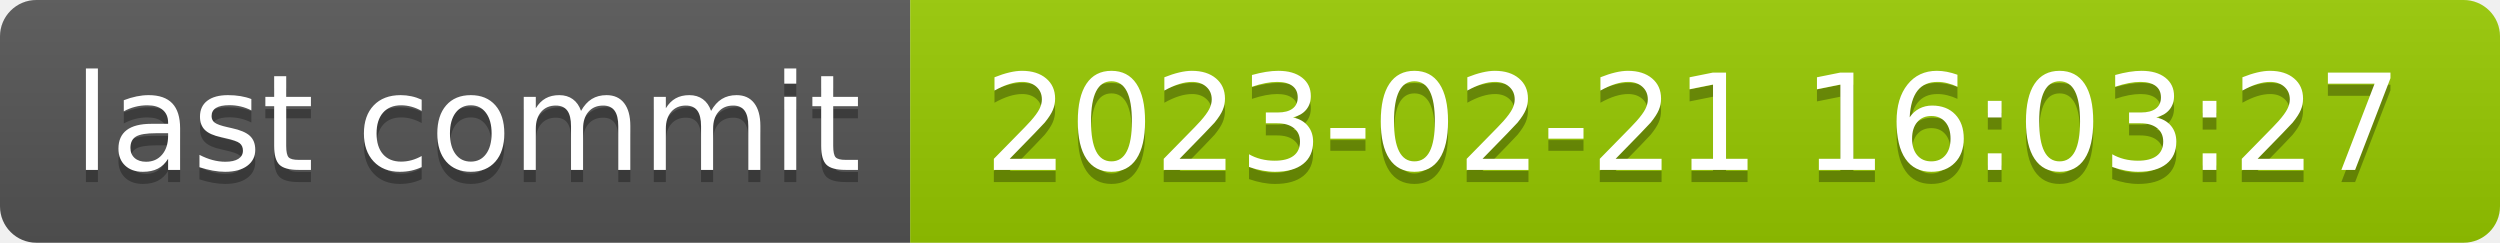
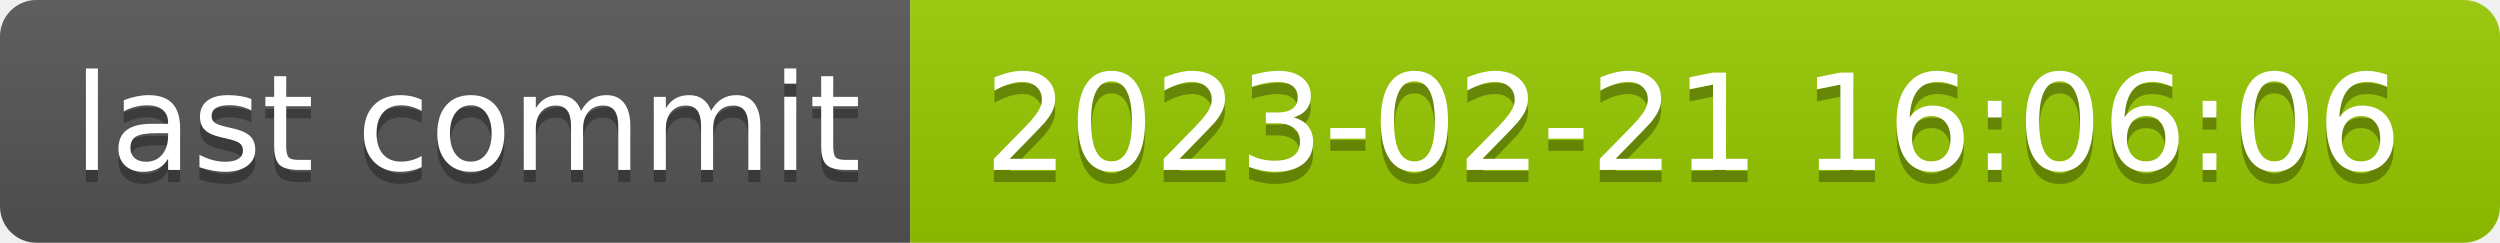
- <svg xmlns="http://www.w3.org/2000/svg" width="206" height="20" role="img" aria-label="last commit: 2023-02-21 16:03:27">
+ <svg xmlns="http://www.w3.org/2000/svg" width="206" height="20" role="img" aria-label="last commit: 2023-02-21 16:06:06">
  <linearGradient id="s" x2="0" y2="100%">
    <stop offset="0" stop-color="#bbb" stop-opacity=".1" />
    <stop offset="1" stop-opacity=".1" />
  </linearGradient>
  <clipPath id="r">
    <rect width="206" height="20" rx="3" fill="#fff" />
  </clipPath>
  <g clip-path="url(#r)">
    <rect width="75" height="20" fill="#555" />
    <rect x="75" width="131" height="20" fill="#97ca00" />
    <rect width="206" height="20" fill="url(#s)" />
  </g>
  <g fill="#fff" text-anchor="middle" font-family="Verdana,Geneva,DejaVu Sans,sans-serif" text-rendering="geometricPrecision" font-size="110">
    <text aria-hidden="true" x="385" y="150" fill="#010101" fill-opacity=".3" transform="scale(.1)" textLength="650">last commit</text>
    <text x="385" y="140" transform="scale(.1)" fill="#fff" textLength="650">last commit</text>
-     <text aria-hidden="true" x="1395" y="150" fill="#010101" fill-opacity=".3" transform="scale(.1)" textLength="1210">2023-02-21 16:03:27</text>
-     <text x="1395" y="140" transform="scale(.1)" fill="#fff" textLength="1210">2023-02-21 16:03:27</text>
+     <text aria-hidden="true" x="1395" y="150" fill="#010101" fill-opacity=".3" transform="scale(.1)" textLength="1210">2023-02-21 16:06:06</text>
+     <text x="1395" y="140" transform="scale(.1)" fill="#fff" textLength="1210">2023-02-21 16:06:06</text>
  </g>
</svg>
